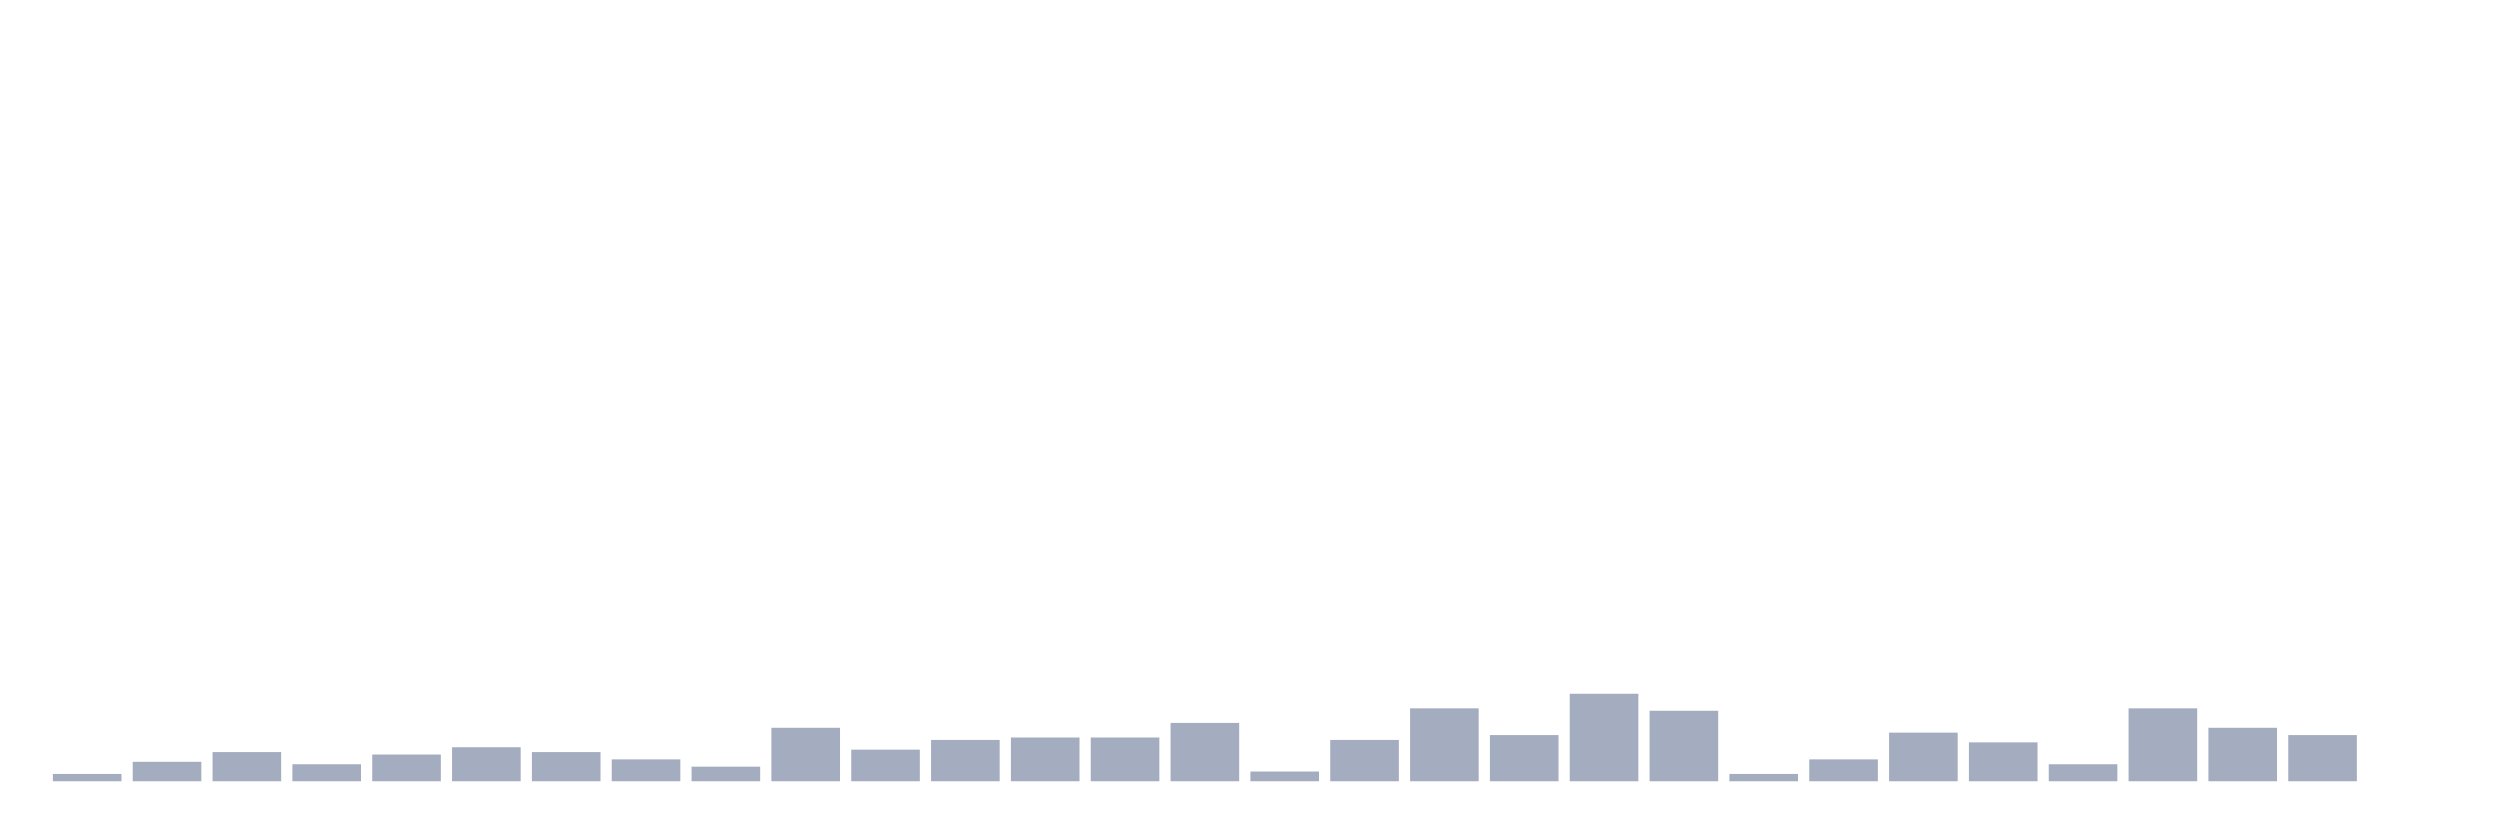
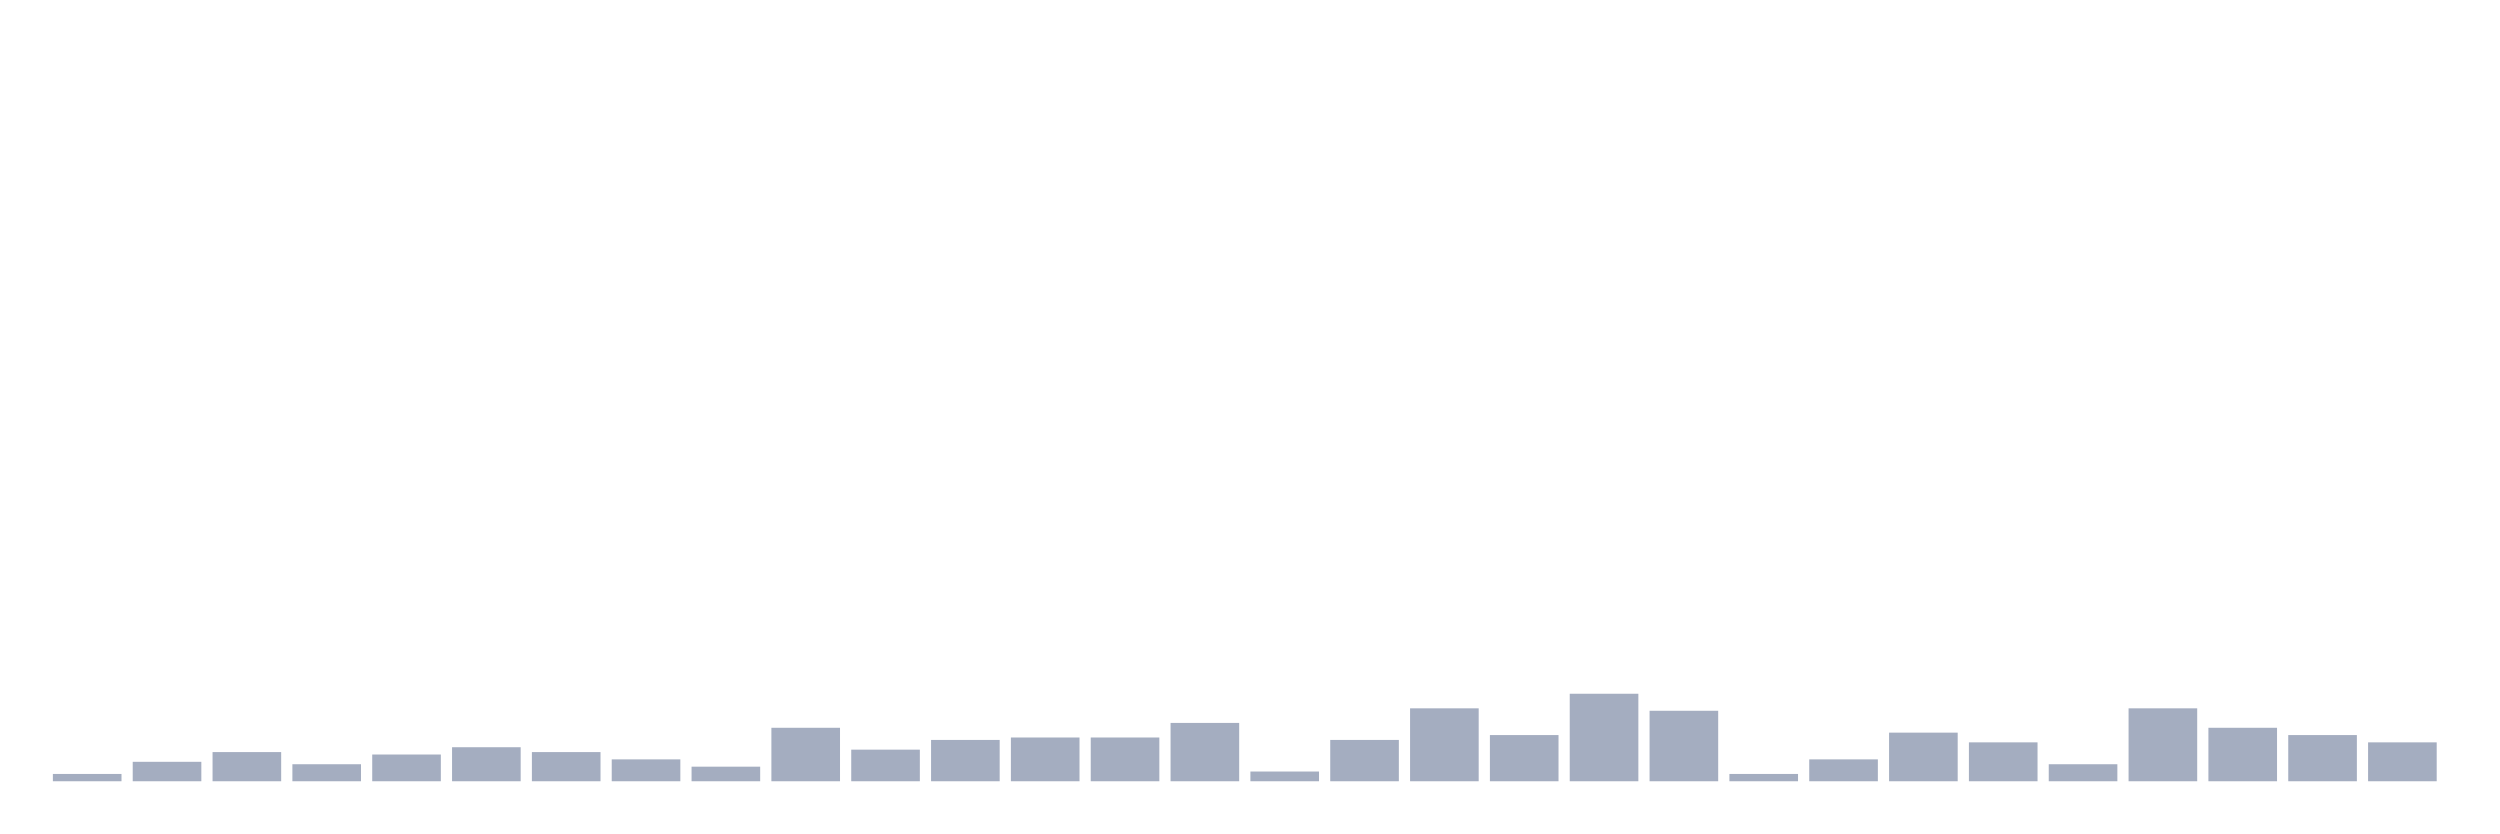
<svg xmlns="http://www.w3.org/2000/svg" viewBox="0 0 480 160">
  <g transform="translate(10,10)">
    <rect class="bar" x="0.153" width="13.175" y="138.6" height="1.4" fill="rgb(164,173,192)" />
    <rect class="bar" x="15.482" width="13.175" y="136.267" height="3.733" fill="rgb(164,173,192)" />
    <rect class="bar" x="30.81" width="13.175" y="134.4" height="5.6" fill="rgb(164,173,192)" />
    <rect class="bar" x="46.138" width="13.175" y="136.733" height="3.267" fill="rgb(164,173,192)" />
    <rect class="bar" x="61.466" width="13.175" y="134.867" height="5.133" fill="rgb(164,173,192)" />
    <rect class="bar" x="76.794" width="13.175" y="133.467" height="6.533" fill="rgb(164,173,192)" />
    <rect class="bar" x="92.123" width="13.175" y="134.4" height="5.6" fill="rgb(164,173,192)" />
    <rect class="bar" x="107.451" width="13.175" y="135.8" height="4.2" fill="rgb(164,173,192)" />
    <rect class="bar" x="122.779" width="13.175" y="137.2" height="2.8" fill="rgb(164,173,192)" />
    <rect class="bar" x="138.107" width="13.175" y="129.733" height="10.267" fill="rgb(164,173,192)" />
    <rect class="bar" x="153.436" width="13.175" y="133.933" height="6.067" fill="rgb(164,173,192)" />
    <rect class="bar" x="168.764" width="13.175" y="132.067" height="7.933" fill="rgb(164,173,192)" />
    <rect class="bar" x="184.092" width="13.175" y="131.6" height="8.4" fill="rgb(164,173,192)" />
    <rect class="bar" x="199.42" width="13.175" y="131.6" height="8.4" fill="rgb(164,173,192)" />
    <rect class="bar" x="214.748" width="13.175" y="128.8" height="11.2" fill="rgb(164,173,192)" />
    <rect class="bar" x="230.077" width="13.175" y="138.133" height="1.867" fill="rgb(164,173,192)" />
    <rect class="bar" x="245.405" width="13.175" y="132.067" height="7.933" fill="rgb(164,173,192)" />
    <rect class="bar" x="260.733" width="13.175" y="126" height="14" fill="rgb(164,173,192)" />
    <rect class="bar" x="276.061" width="13.175" y="131.133" height="8.867" fill="rgb(164,173,192)" />
    <rect class="bar" x="291.39" width="13.175" y="123.2" height="16.8" fill="rgb(164,173,192)" />
    <rect class="bar" x="306.718" width="13.175" y="126.467" height="13.533" fill="rgb(164,173,192)" />
    <rect class="bar" x="322.046" width="13.175" y="138.6" height="1.4" fill="rgb(164,173,192)" />
    <rect class="bar" x="337.374" width="13.175" y="135.8" height="4.2" fill="rgb(164,173,192)" />
    <rect class="bar" x="352.702" width="13.175" y="130.667" height="9.333" fill="rgb(164,173,192)" />
    <rect class="bar" x="368.031" width="13.175" y="132.533" height="7.467" fill="rgb(164,173,192)" />
    <rect class="bar" x="383.359" width="13.175" y="136.733" height="3.267" fill="rgb(164,173,192)" />
    <rect class="bar" x="398.687" width="13.175" y="126" height="14" fill="rgb(164,173,192)" />
    <rect class="bar" x="414.015" width="13.175" y="129.733" height="10.267" fill="rgb(164,173,192)" />
    <rect class="bar" x="429.344" width="13.175" y="131.133" height="8.867" fill="rgb(164,173,192)" />
-     <rect class="bar" x="444.672" width="13.175" y="140" height="0" fill="rgb(164,173,192)" />
+     <rect class="bar" x="444.672" width="13.175" y="132.533" height="7.467" fill="rgb(164,173,192)" />
  </g>
</svg>
